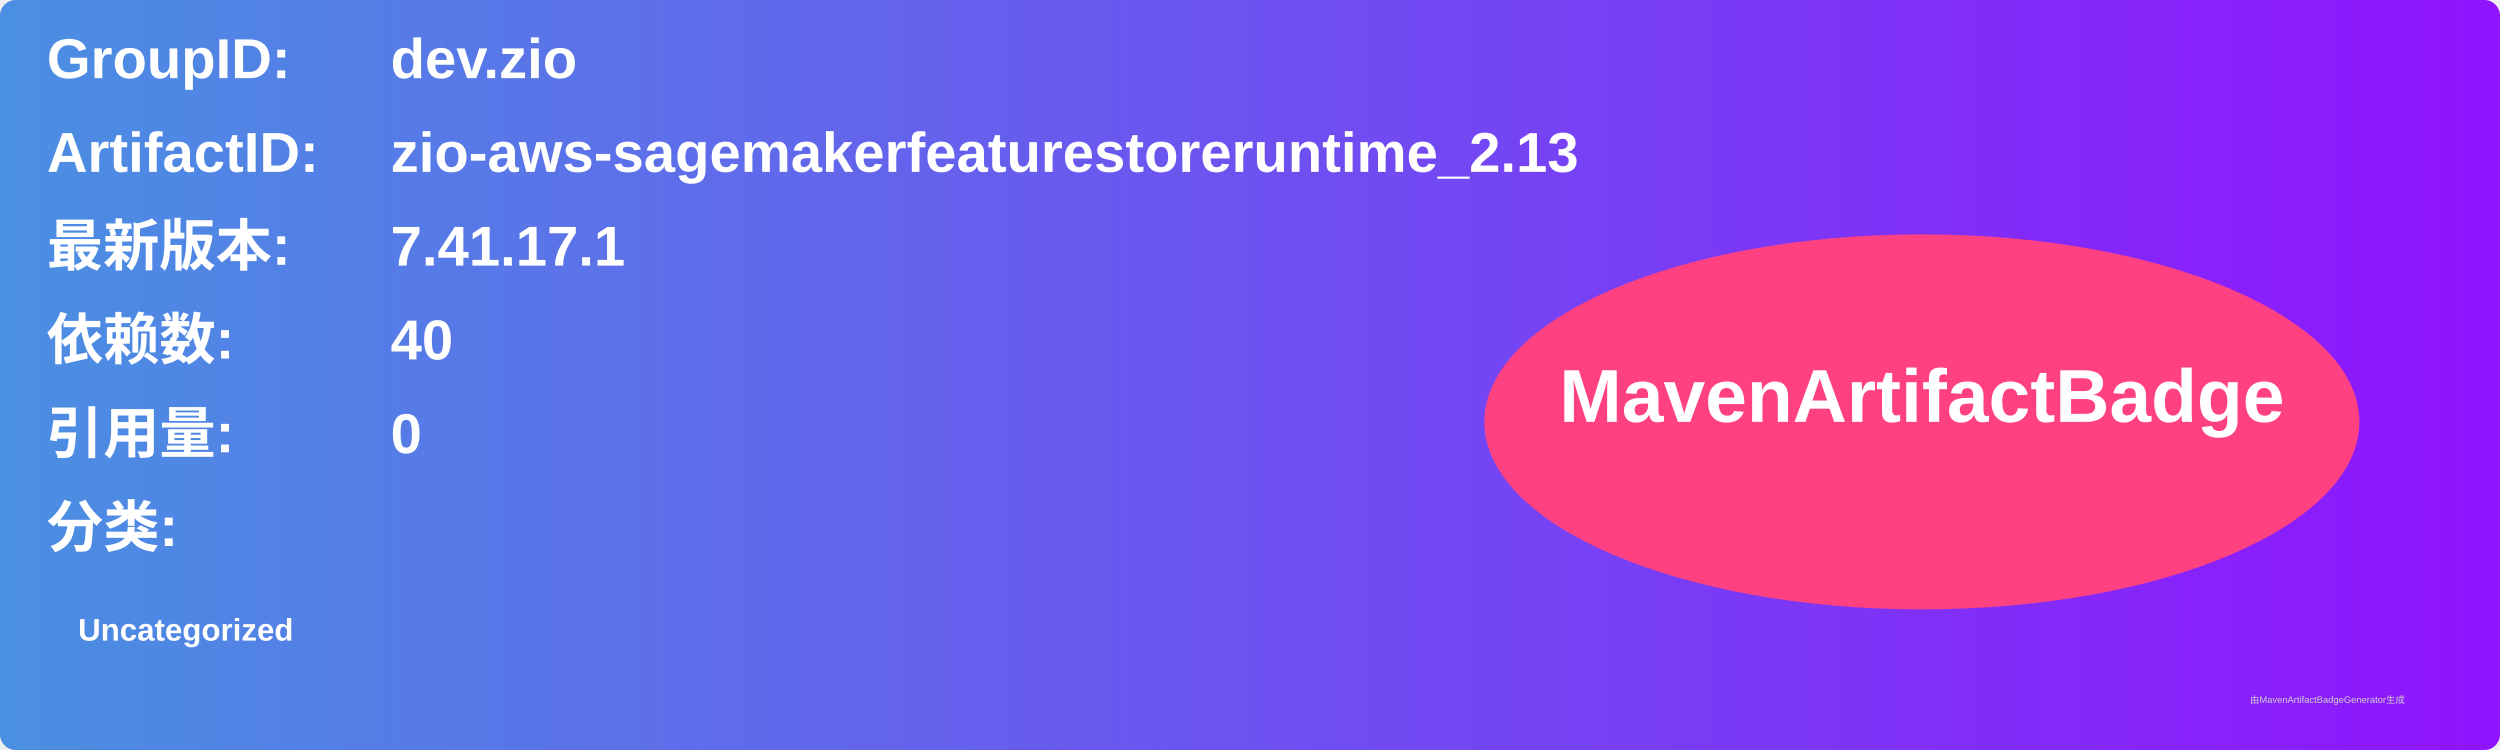
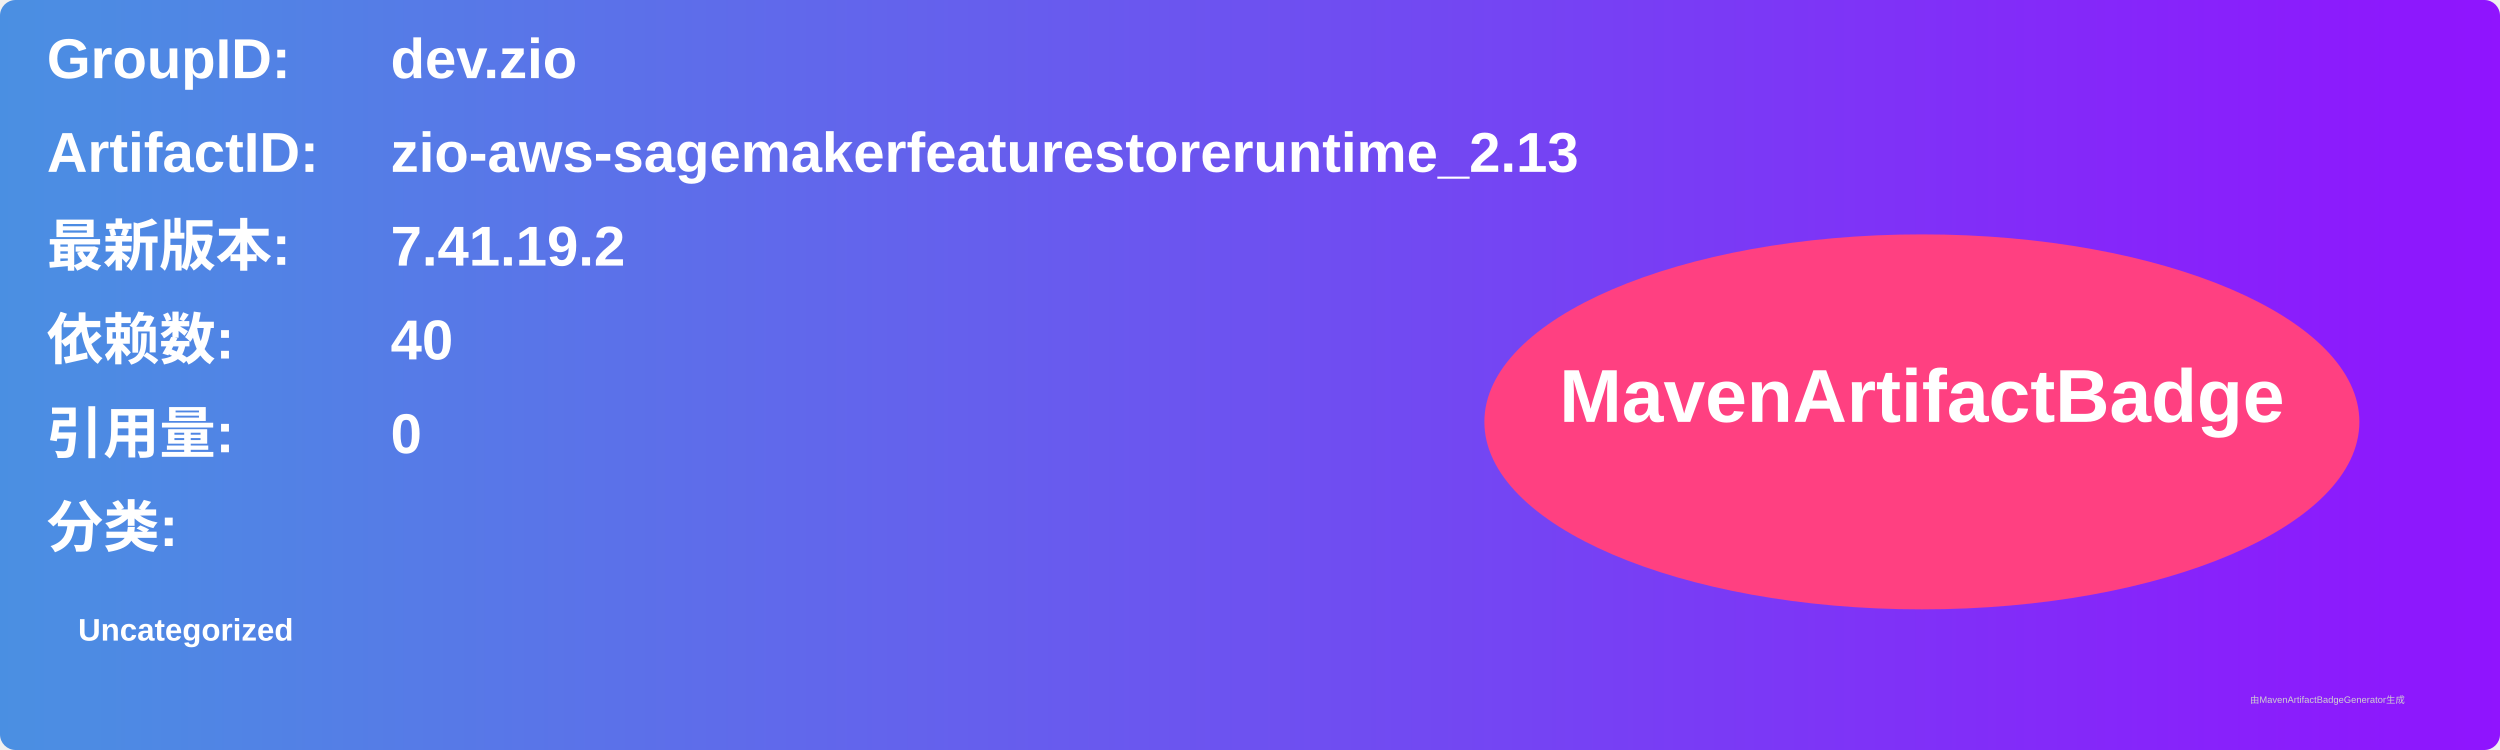
<svg xmlns="http://www.w3.org/2000/svg" width="800" height="240" viewBox="0 0 800 240">
  <linearGradient id="grad" x1="0%" y1="0%" x2="100%" y2="0%">
    <stop offset="0%" stop-color="#4a90e2" />
    <stop offset="100%" stop-color="#9013fe" />
  </linearGradient>
  <rect width="100%" height="100%" rx="5" ry="5" fill="url(#grad)" />
  <g transform="translate(15, 15)">
    <text x="0" y="10" font-family="Arial" font-size="18" fill="white" font-weight="bold" width="260">GroupID:</text>
    <text x="110" y="10" font-family="Arial" font-size="18" fill="white" font-weight="bold" width="460">dev.zio</text>
    <text x="0" y="40" font-family="Arial" font-size="18" fill="white" font-weight="bold" width="260">ArtifactID:</text>
    <text x="110" y="40" font-family="Arial" font-size="18" fill="white" font-weight="bold" width="460">zio-aws-sagemakerfeaturestoreruntime_2.13</text>
    <text x="0" y="70" font-family="Arial" font-size="18" fill="white" font-weight="bold">最新版本:</text>
    <text x="110" y="70" font-family="Arial" font-size="18" fill="white" font-weight="bold">
-       <tspan font-weight="bold">7.41.17.1</tspan>
+       <tspan font-weight="bold">7.41.19.2</tspan>
    </text>
    <text x="0" y="100" font-family="Arial" font-size="18" fill="white" font-weight="bold">依赖数: </text>
    <text x="110" y="100" font-family="Arial" font-size="18" fill="white">
      <tspan font-weight="bold">40</tspan>
    </text>
    <text x="0" y="130" font-family="Arial" font-size="18" fill="white" font-weight="bold">引用量: </text>
    <text x="110" y="130" font-family="Arial" font-size="18" fill="white">
      <tspan font-weight="bold">0</tspan>
    </text>
    <text x="0" y="160" font-family="Arial" font-size="18" fill="white" font-weight="bold">分类:</text>
    <text x="10" y="190" font-family="Arial" font-size="10" fill="white">
      <tspan font-weight="bold">Uncategorized</tspan>
    </text>
    <ellipse cx="600" cy="120" rx="140" ry="60" fill="#ff4081" />
    <text x="600" y="120" text-anchor="middle" font-family="Arial" font-size="24" fill="white" font-weight="bold">MavenArtifactBadge</text>
  </g>
  <text x="720" y="225" font-family="Arial" font-size="3" fill="#d0d0d0">由MavenArtifactBadgeGenerator生成</text>
</svg>
